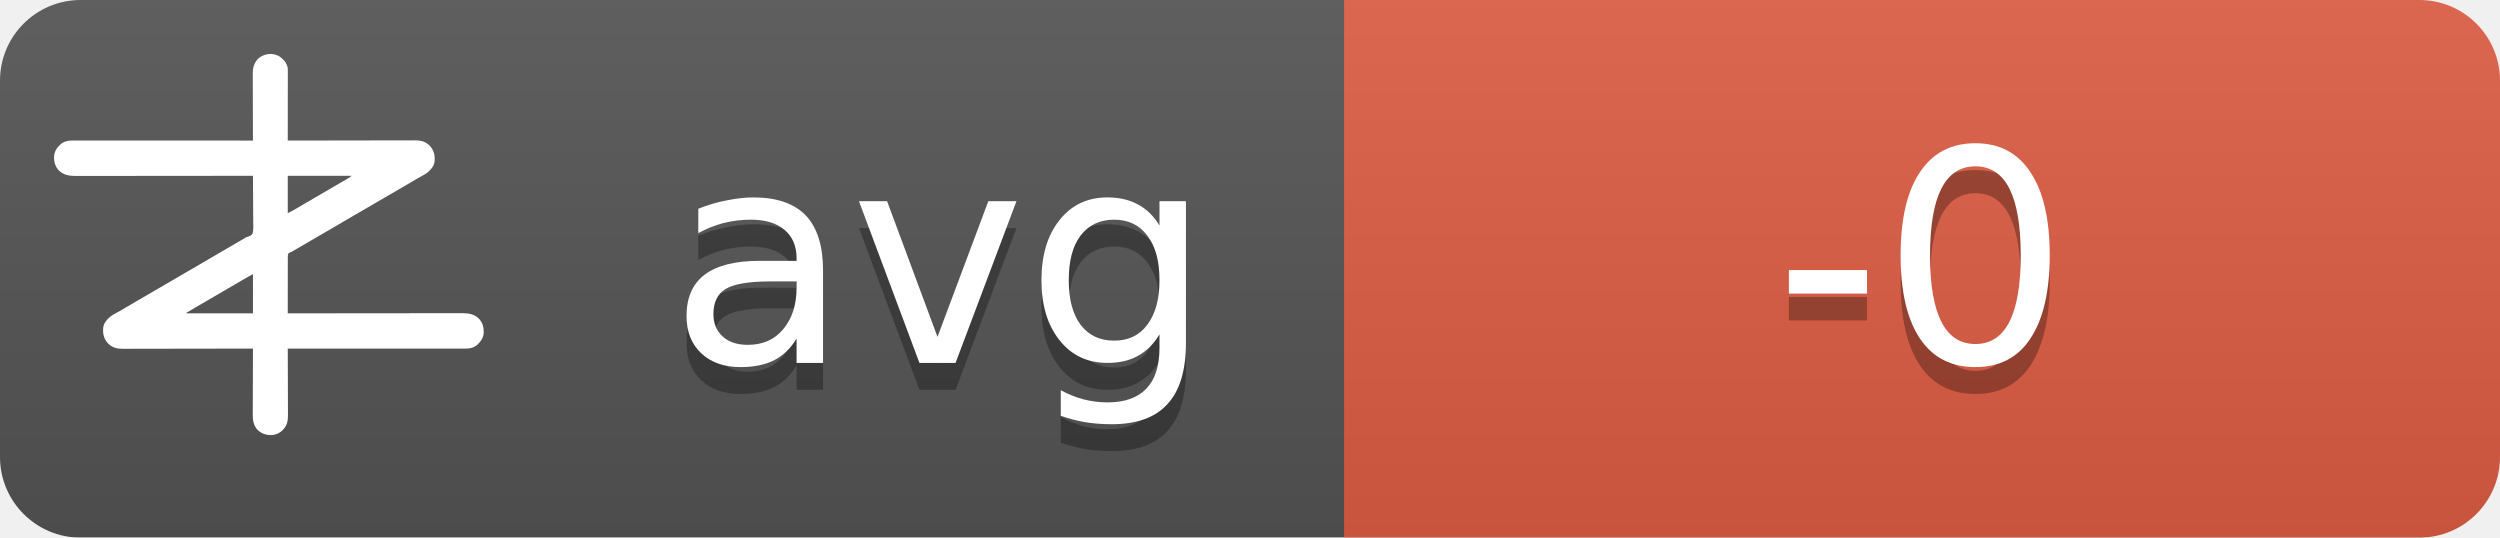
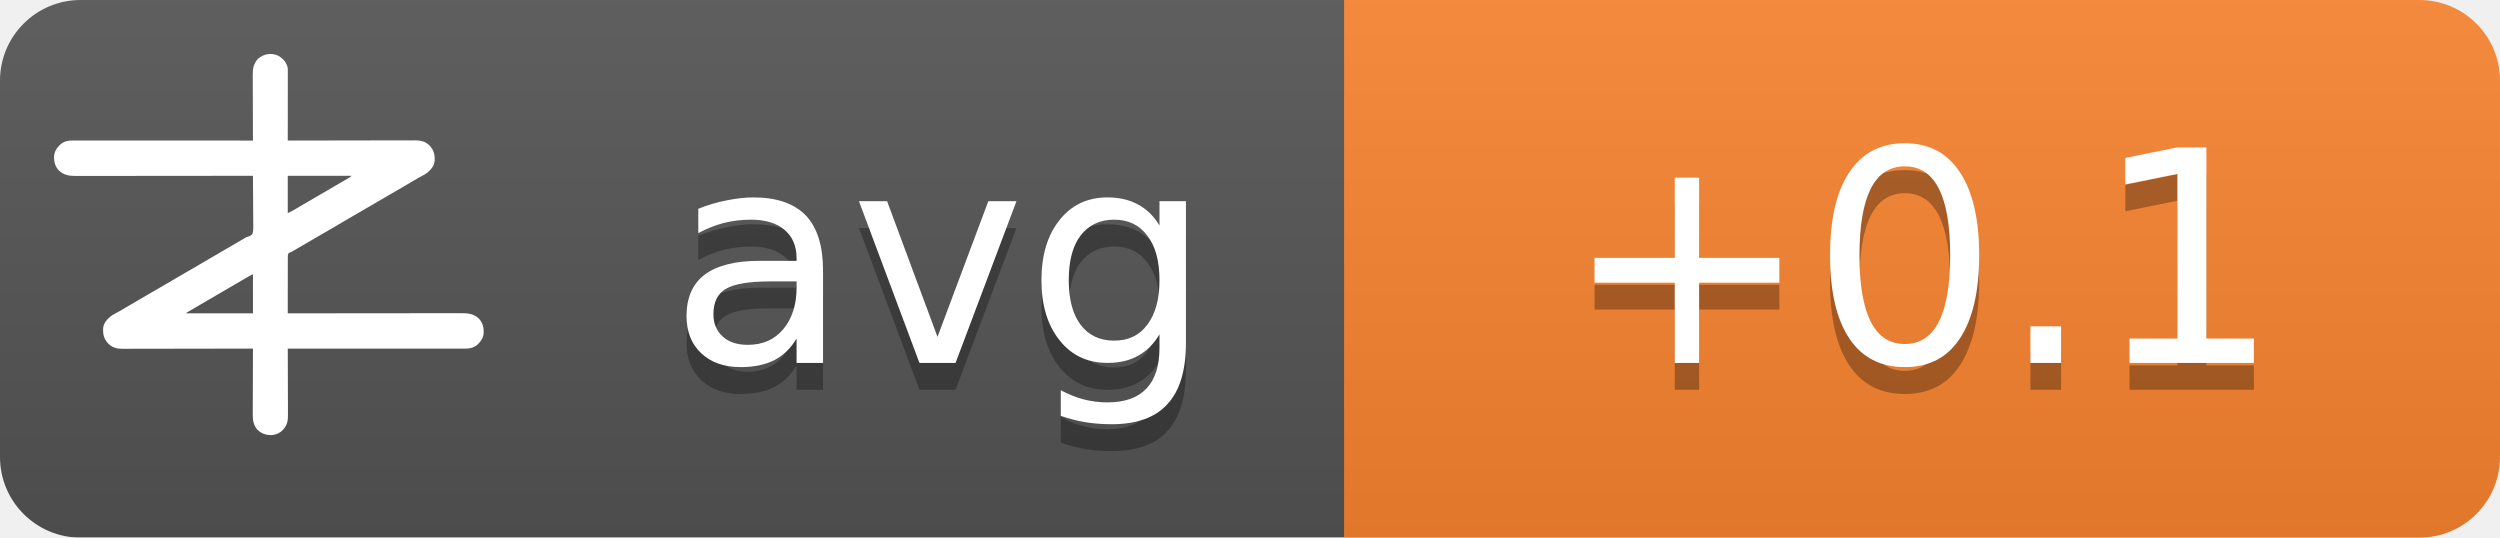
<svg xmlns="http://www.w3.org/2000/svg" width="93" height="20">
  <linearGradient id="b" x2="0" y2="100%">
    <stop offset="0" stop-color="#bbb" stop-opacity=".1" />
    <stop offset="1" stop-opacity=".1" />
  </linearGradient>
  <mask id="a">
    <rect width="93" height="20" rx="3" fill="#fff" />
  </mask>
  <g mask="url(#a)">
    <path fill="#555" d="M0 0h93v20H0z" />
-     <path fill="#e05d44" d="M50 0h43v20H50z" />
+     <path fill="#fb8530" d="M50 0h43v20H50z" />
    <path fill="url(#b)" d="M0 0h93v20H0z" />
  </g>
  <g fill="#fff" text-anchor="middle" font-family="DejaVu Sans,Verdana,Geneva,sans-serif" font-size="11">
    <text x="35" y="14.5" fill="#010101" fill-opacity=".3" text-anchor="middle">avg</text>
    <text x="35" y="13.5" text-anchor="middle">avg</text>
-     <text x="71.5" y="14.5" fill="#010101" fill-opacity=".3" text-anchor="middle">-0</text>
-     <text x="71.5" y="13.5" text-anchor="middle">-0</text>
+     <text x="71.5" y="14.5" fill="#010101" fill-opacity=".3" text-anchor="middle">+0.1</text>
+     <text x="71.5" y="13.5" text-anchor="middle">+0.1</text>
  </g>
  <g transform="translate(2, 2) scale(0.0156)">
    <path d="M538.273,6.355 C540.3,7.803 542.146,9.339 544,11 C544.605,11.501 545.209,12.003 545.832,12.52 C551.93,17.98 556.451,25.923 558,34 C558.09,36.348 558.122,38.699 558.12,41.049 C558.121,41.759 558.122,42.469 558.123,43.2 C558.124,45.578 558.119,47.957 558.114,50.335 C558.113,52.04 558.113,53.745 558.114,55.45 C558.114,60.08 558.108,64.71 558.101,69.339 C558.095,74.177 558.095,79.015 558.093,83.853 C558.09,93.015 558.082,102.177 558.072,111.339 C558.061,121.77 558.055,132.2 558.05,142.63 C558.04,164.087 558.022,185.543 558,207 C558.992,206.998 558.992,206.998 560.005,206.995 C599.244,206.906 638.484,206.837 677.724,206.796 C682.439,206.791 687.153,206.786 691.868,206.78 C692.807,206.779 693.746,206.778 694.713,206.777 C709.897,206.76 725.081,206.728 740.266,206.691 C755.854,206.654 771.443,206.632 787.031,206.624 C796.645,206.618 806.259,206.601 815.872,206.568 C822.471,206.547 829.069,206.541 835.668,206.546 C839.471,206.549 843.274,206.545 847.077,206.523 C851.211,206.5 855.344,206.508 859.478,206.519 C860.666,206.507 861.854,206.496 863.077,206.484 C874.708,206.566 885.27,209.022 894,217 C894.866,217.763 895.732,218.526 896.625,219.312 C906.609,230.61 909.093,241.115 908.211,255.893 C907.045,267.523 899.957,275.585 891.527,282.982 C887.507,286.192 883.149,288.577 878.625,291 C876.581,292.125 874.538,293.253 872.496,294.383 C871.434,294.97 870.371,295.557 869.277,296.161 C863.687,299.298 858.19,302.589 852.688,305.875 C842.692,311.83 832.649,317.693 822.564,323.493 C812.339,329.374 802.151,335.315 791.968,341.266 C786.98,344.18 781.99,347.09 777,350 C775,351.167 773,352.333 771,353.5 C767,355.833 763,358.167 759,360.5 C758.01,361.077 757.02,361.655 756,362.25 C753.999,363.417 751.997,364.585 749.996,365.752 C745.019,368.655 740.044,371.558 735.07,374.465 C724.795,380.468 714.504,386.442 704.188,392.375 C695.251,397.517 686.361,402.73 677.5,408 C667.565,413.909 657.583,419.731 647.563,425.494 C637.339,431.374 627.151,437.315 616.968,443.266 C611.98,446.18 606.99,449.09 602,452 C595.8,455.616 589.601,459.233 583.402,462.852 C581.779,463.799 581.779,463.799 580.123,464.766 C578.058,465.971 575.993,467.177 573.928,468.383 C572.991,468.929 572.055,469.476 571.09,470.039 C570.274,470.516 569.458,470.992 568.617,471.483 C566,473 566,473 562.392,474.252 C560.444,475.261 560.444,475.261 559,477 C557.895,481.466 558.058,485.91 558.114,490.489 C558.106,491.889 558.095,493.288 558.081,494.688 C558.052,498.486 558.066,502.282 558.088,506.08 C558.104,510.049 558.08,514.018 558.06,517.987 C558.029,525.502 558.033,533.017 558.05,540.532 C558.068,549.089 558.046,557.645 558.021,566.201 C557.97,583.801 557.969,601.4 558,619 C558.905,618.999 559.811,618.998 560.743,618.997 C614.404,618.929 668.065,618.878 721.726,618.847 C728.169,618.843 734.613,618.839 741.057,618.835 C742.339,618.834 743.622,618.834 744.944,618.833 C765.713,618.82 786.482,618.796 807.25,618.769 C828.563,618.74 849.875,618.724 871.187,618.718 C884.337,618.714 897.486,618.701 910.636,618.676 C919.654,618.66 928.673,618.656 937.691,618.659 C942.893,618.661 948.096,618.658 953.298,618.642 C958.065,618.628 962.833,618.627 967.6,618.637 C969.32,618.639 971.041,618.635 972.761,618.625 C988.359,618.545 1001.304,620.231 1013.289,631.07 C1022.63,640.831 1025.523,651.69 1025.273,664.816 C1024.716,676.951 1018.801,685.602 1010.25,693.75 C1002.107,700.576 993.074,703.126 982.638,703.123 C981.903,703.124 981.168,703.125 980.41,703.127 C977.94,703.129 975.469,703.125 972.998,703.12 C971.212,703.121 969.426,703.122 967.64,703.123 C962.725,703.125 957.811,703.121 952.897,703.116 C947.6,703.112 942.303,703.113 937.006,703.114 C927.826,703.114 918.646,703.111 909.467,703.106 C896.194,703.098 882.922,703.095 869.65,703.094 C848.117,703.092 826.585,703.085 805.052,703.075 C784.134,703.066 763.215,703.059 742.296,703.055 C740.362,703.055 740.362,703.055 738.389,703.054 C731.923,703.053 725.456,703.052 718.989,703.05 C665.326,703.04 611.663,703.022 558,703 C558.004,703.881 558.007,704.763 558.011,705.671 C558.1,727.147 558.166,748.623 558.207,770.099 C558.228,780.485 558.256,790.871 558.302,801.257 C558.342,810.312 558.367,819.367 558.376,828.422 C558.382,833.214 558.394,838.006 558.423,842.798 C558.45,847.315 558.458,851.831 558.452,856.348 C558.454,858 558.461,859.651 558.477,861.303 C558.593,874.39 556.909,884.889 548,895 C547.475,895.617 546.951,896.235 546.41,896.871 C539.67,904.246 530.375,908.396 520.457,909.341 C506.721,909.483 496.278,906.386 486,897 C475.869,885.646 474.41,873.462 474.546,858.87 C474.547,857.164 474.546,855.458 474.544,853.752 C474.543,849.152 474.566,844.551 474.594,839.951 C474.62,835.132 474.622,830.312 474.627,825.493 C474.639,816.381 474.672,807.269 474.712,798.157 C474.757,787.777 474.779,777.397 474.799,767.017 C474.84,745.678 474.911,724.339 475,703 C474.324,703.002 473.647,703.003 472.95,703.005 C432.834,703.094 392.718,703.163 352.601,703.204 C347.781,703.209 342.961,703.214 338.141,703.22 C337.181,703.221 336.222,703.222 335.233,703.223 C319.709,703.24 304.185,703.272 288.662,703.309 C272.725,703.346 256.788,703.368 240.852,703.376 C231.023,703.382 221.195,703.399 211.366,703.432 C204.62,703.453 197.875,703.459 191.129,703.454 C187.241,703.451 183.353,703.455 179.465,703.477 C175.897,703.496 172.329,703.497 168.762,703.484 C166.876,703.481 164.991,703.498 163.106,703.516 C151.4,703.435 140.793,701.035 132,693 C131.134,692.237 130.268,691.474 129.375,690.688 C119.391,679.39 116.907,668.885 117.789,654.107 C118.955,642.477 126.043,634.415 134.473,627.018 C138.493,623.808 142.851,621.423 147.375,619 C149.419,617.875 151.462,616.747 153.504,615.617 C154.566,615.03 155.629,614.443 156.723,613.839 C162.313,610.702 167.81,607.411 173.312,604.125 C183.308,598.17 193.351,592.307 203.436,586.507 C213.661,580.626 223.849,574.685 234.032,568.734 C239.02,565.82 244.01,562.91 249,560 C251,558.833 253,557.667 255,556.5 C267,549.5 279,542.5 291,535.5 C291.99,534.923 292.98,534.345 294,533.75 C296.001,532.583 298.003,531.415 300.004,530.248 C304.981,527.345 309.956,524.442 314.93,521.535 C325.205,515.532 335.496,509.558 345.812,503.625 C354.749,498.483 363.639,493.27 372.5,488 C382.435,482.091 392.417,476.269 402.437,470.506 C409.68,466.34 416.909,462.151 424.125,457.938 C425.588,457.083 425.588,457.083 427.08,456.212 C430.054,454.475 433.027,452.738 436,451 C440.208,448.541 444.416,446.083 448.625,443.625 C449.56,443.078 450.494,442.532 451.458,441.969 C452.371,441.435 453.285,440.901 454.227,440.352 C455.087,439.812 455.946,439.273 456.832,438.717 C460,437 460,437 463.571,436.011 C468.09,434.438 471.29,433.051 474,429 C476.614,419.869 475.804,409.751 475.621,400.323 C475.562,396.476 475.582,392.63 475.593,388.784 C475.603,381.508 475.541,374.236 475.454,366.961 C475.358,358.676 475.341,350.391 475.331,342.105 C475.309,325.069 475.188,308.035 475,291 C473.62,291.002 473.62,291.002 472.212,291.003 C417.674,291.071 363.137,291.122 308.599,291.153 C302.05,291.157 295.501,291.161 288.953,291.165 C287.649,291.166 286.345,291.166 285.002,291.167 C263.894,291.18 242.785,291.204 221.677,291.231 C200.017,291.26 178.357,291.276 156.696,291.282 C143.332,291.286 129.967,291.299 116.602,291.324 C107.437,291.34 98.271,291.344 89.106,291.341 C83.818,291.339 78.531,291.342 73.244,291.358 C68.398,291.372 63.554,291.373 58.708,291.363 C56.96,291.361 55.211,291.365 53.463,291.375 C37.782,291.454 24.767,289.833 12.711,278.93 C3.37,269.169 0.477,258.31 0.727,245.184 C1.284,233.049 7.199,224.398 15.75,216.25 C23.907,209.413 33.022,206.837 43.471,206.877 C44.592,206.875 44.592,206.875 45.735,206.873 C48.246,206.871 50.757,206.875 53.267,206.88 C55.083,206.879 56.898,206.878 58.713,206.877 C63.707,206.875 68.701,206.879 73.695,206.884 C79.078,206.888 84.461,206.887 89.844,206.886 C99.172,206.886 108.501,206.889 117.83,206.894 C131.317,206.902 144.805,206.905 158.293,206.906 C180.174,206.908 202.056,206.915 223.938,206.925 C245.197,206.934 266.455,206.941 287.714,206.945 C289.024,206.945 290.334,206.946 291.683,206.946 C298.255,206.947 304.827,206.948 311.398,206.95 C365.932,206.96 420.466,206.978 475,207 C474.996,206.119 474.993,205.237 474.989,204.329 C474.9,182.853 474.834,161.377 474.793,139.901 C474.772,129.515 474.744,119.129 474.698,108.743 C474.658,99.688 474.633,90.633 474.624,81.578 C474.618,76.786 474.606,71.994 474.577,67.202 C474.55,62.685 474.542,58.169 474.548,53.652 C474.546,52 474.539,50.349 474.523,48.697 C474.394,34.178 477.037,23.083 487,12 C500.963,-0.67 521.883,-3.417 538.273,6.355 Z M558,291 C558,320.37 558,349.74 558,380 C568.041,374.999 568.041,374.999 577.75,369.5 C579.212,368.63 580.674,367.76 582.137,366.891 C582.915,366.427 583.692,365.964 584.494,365.486 C589.168,362.714 593.867,359.985 598.562,357.25 C600.626,356.047 602.69,354.844 604.754,353.641 C606.305,352.737 606.305,352.737 607.887,351.814 C612.926,348.878 617.963,345.939 623,343 C625,341.833 627,340.667 629,339.5 C629.99,338.923 630.98,338.345 632,337.75 C665,318.5 665,318.5 668.005,316.747 C669.988,315.59 671.971,314.433 673.954,313.274 C679.207,310.206 684.467,307.151 689.738,304.113 C690.838,303.477 691.939,302.841 693.072,302.186 C695.187,300.963 697.304,299.744 699.424,298.529 C700.848,297.705 700.848,297.705 702.301,296.863 C703.138,296.382 703.975,295.9 704.837,295.404 C707.289,293.919 707.289,293.919 710,291 C659.84,291 609.68,291 558,291 Z M469.207,528.605 C468.196,529.17 467.184,529.735 466.142,530.316 C465.043,530.934 463.945,531.551 462.812,532.188 C461.682,532.822 460.552,533.456 459.387,534.109 C450.357,539.189 441.423,544.425 432.52,549.723 C426.741,553.161 420.935,556.553 415.125,559.938 C414.127,560.519 413.129,561.1 412.101,561.699 C410.078,562.878 408.055,564.056 406.032,565.234 C401.02,568.153 396.01,571.077 391,574 C389,575.167 387,576.333 385,577.5 C384.01,578.077 383.02,578.655 382,579.25 C373,584.5 373,584.5 369.998,586.251 C368.005,587.414 366.012,588.576 364.02,589.739 C358.909,592.721 353.798,595.7 348.684,598.676 C335.318,606.454 335.318,606.454 322,614.312 C321.065,614.863 321.065,614.863 320.111,615.425 C318.723,616.255 317.358,617.123 316,618 C316,618.33 316,618.66 316,619 C368.47,619 420.94,619 475,619 C475,588.31 475,557.62 475,526 C472.956,526 470.925,527.646 469.207,528.605 Z" fill="#fff" fill-rule="nonzero" />
  </g>
</svg>
